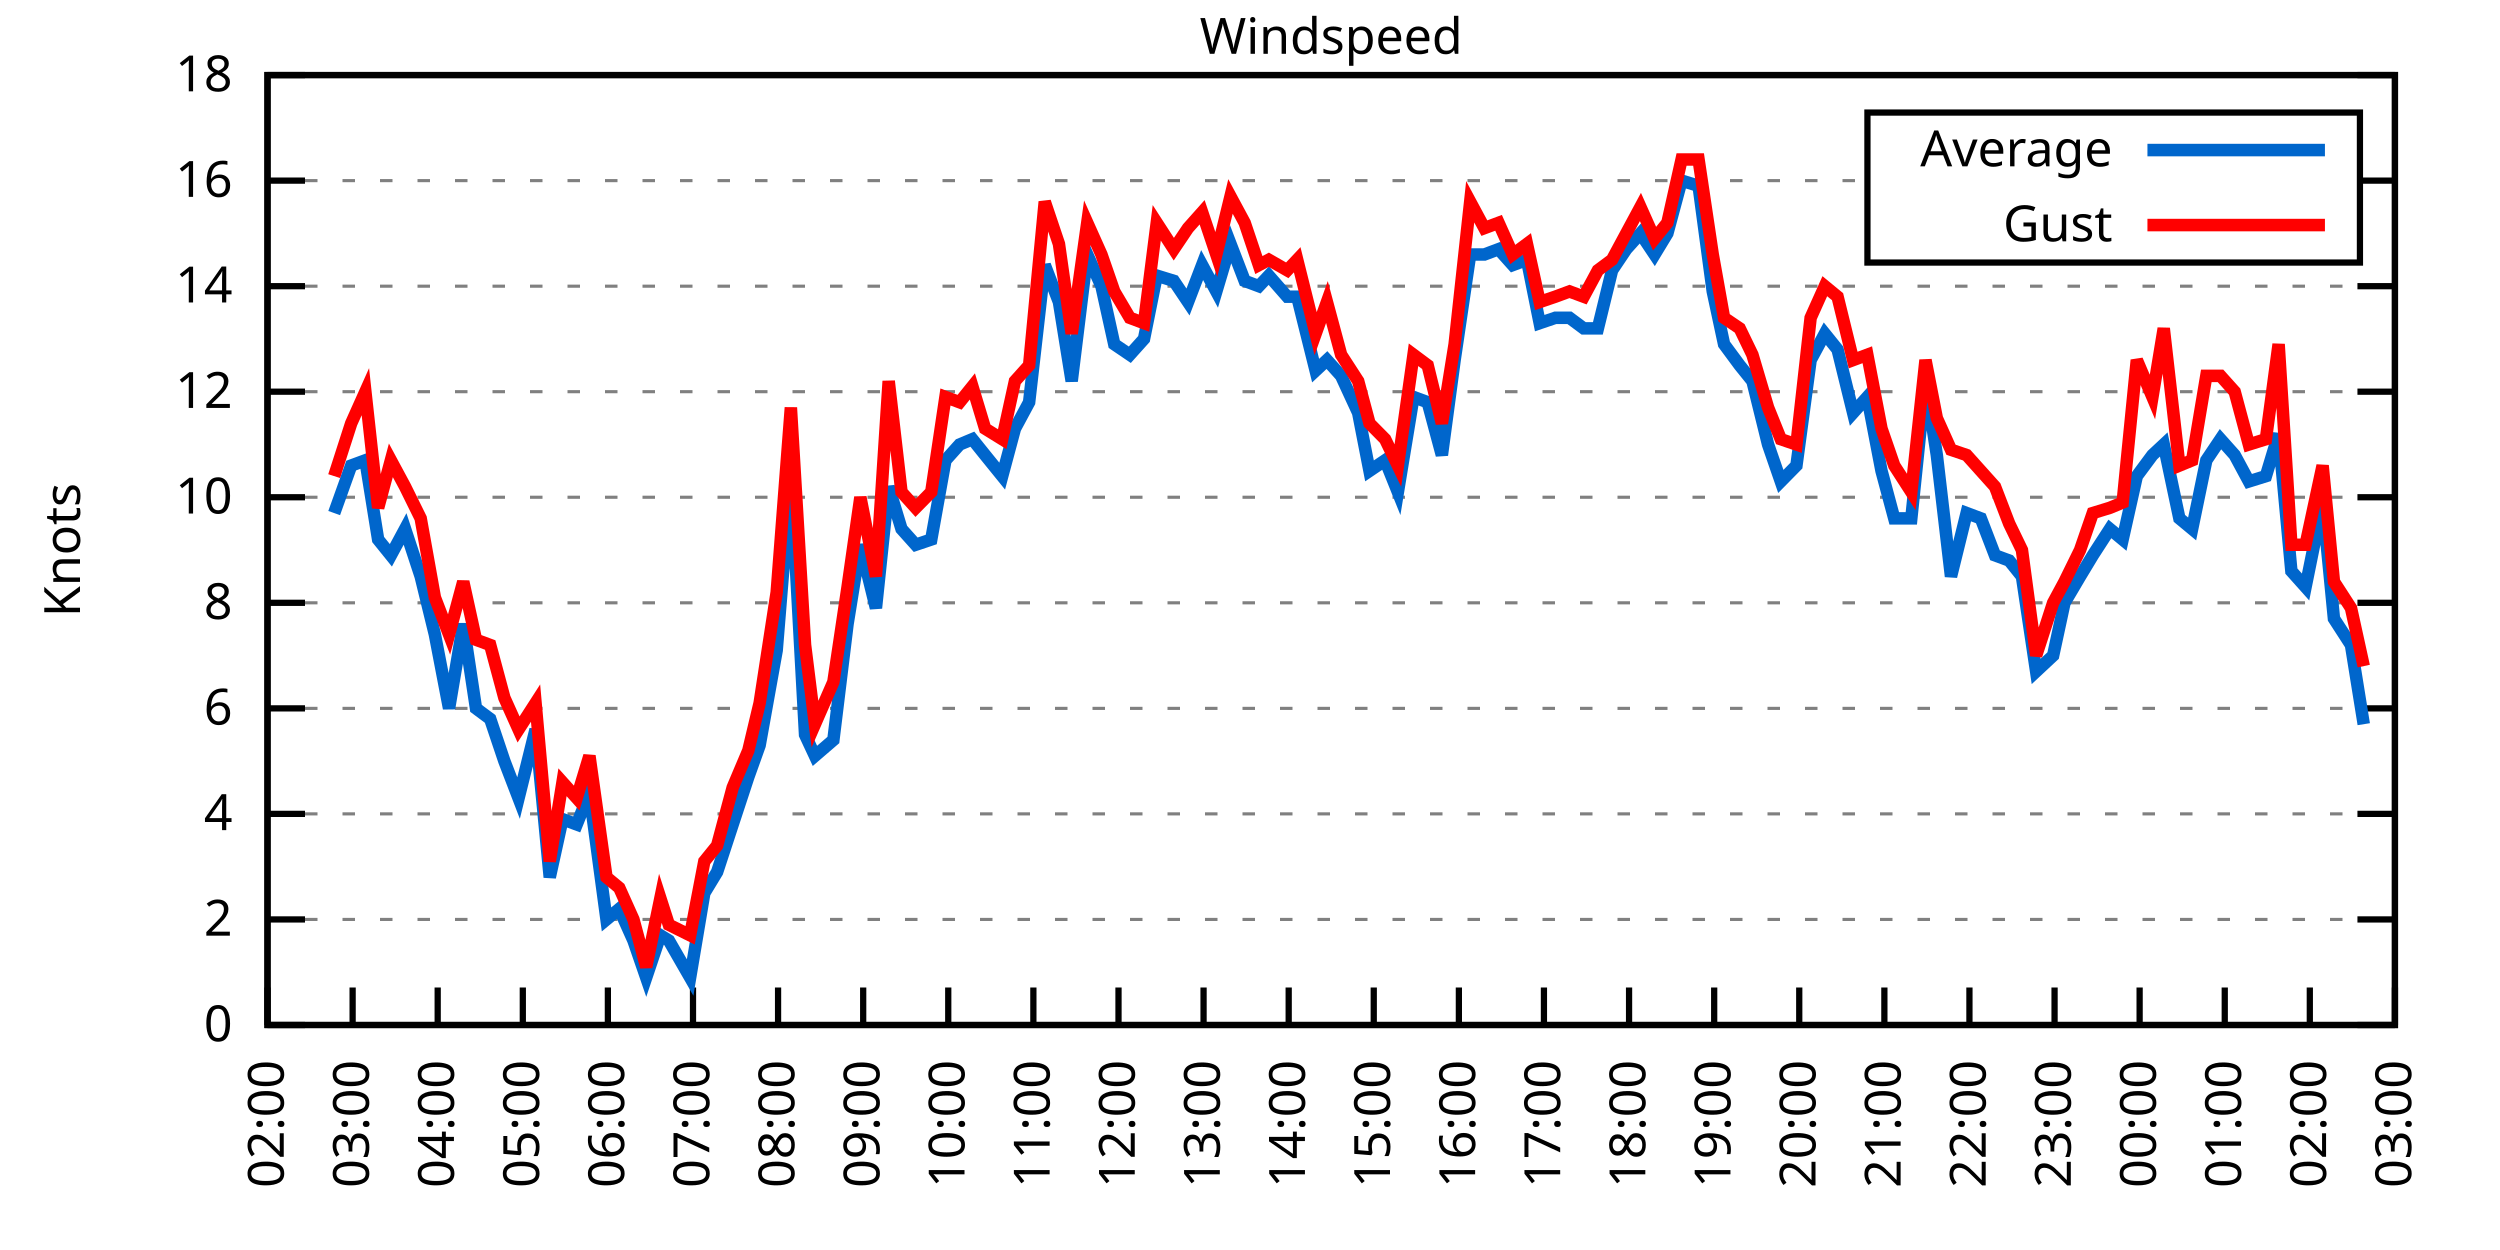
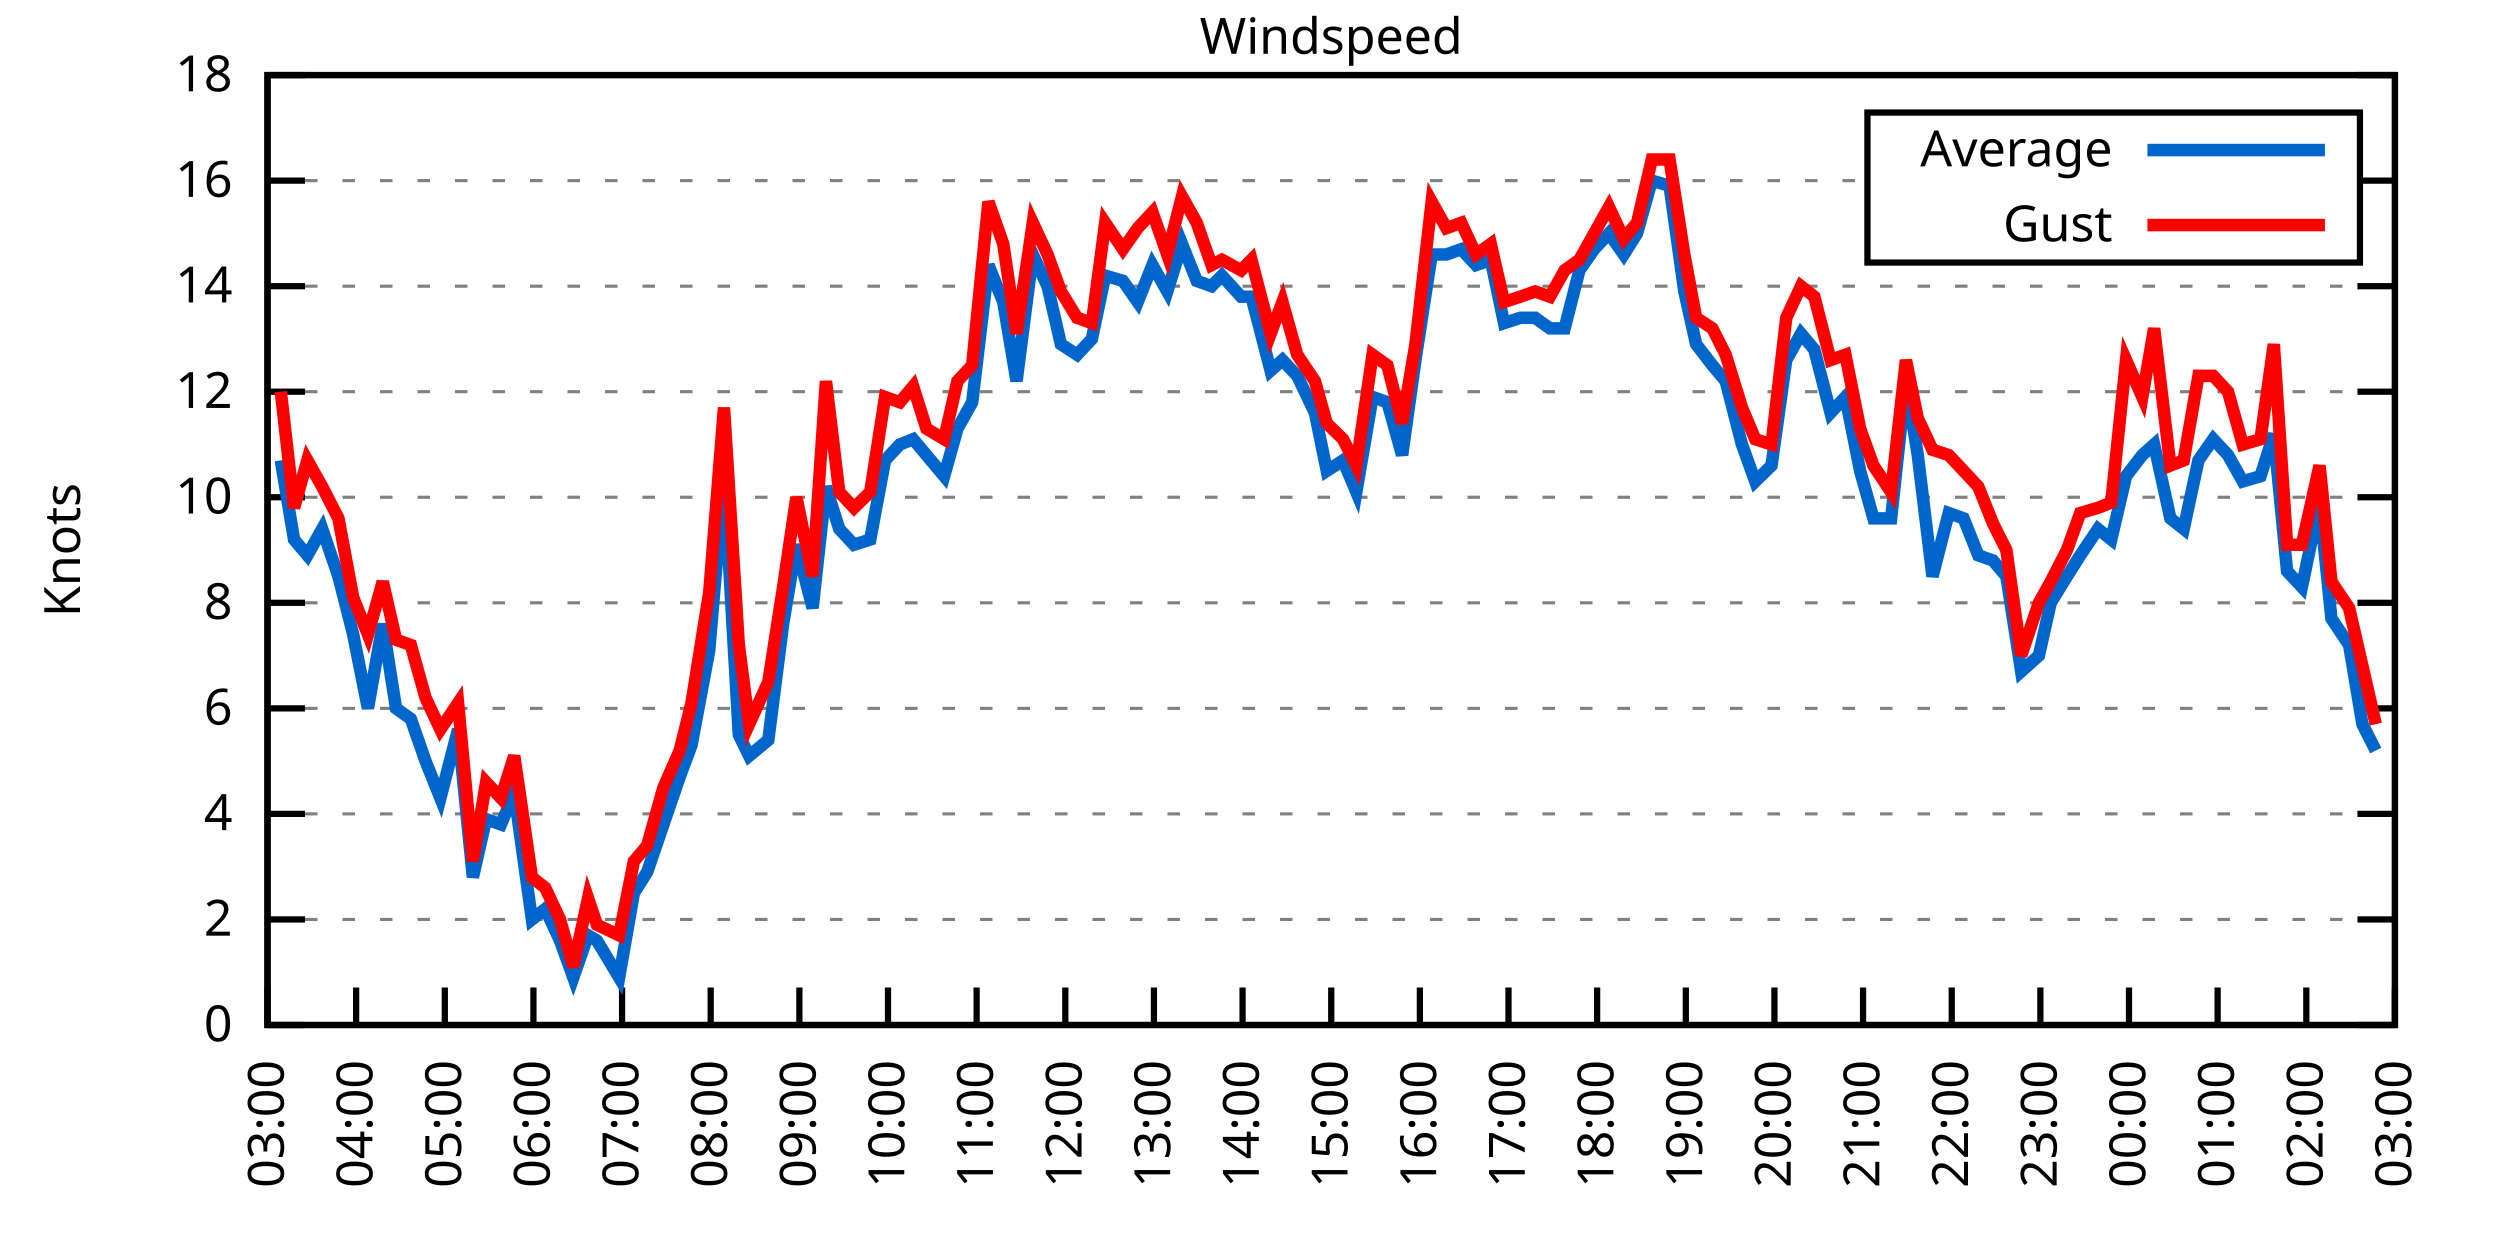
<svg xmlns="http://www.w3.org/2000/svg" xmlns:xlink="http://www.w3.org/1999/xlink" width="400" height="200" viewBox="0 0 400 200">
  <g id="gnuplot_canvas">
    <rect x="0" y="0" width="400" height="200" fill="none" />
    <defs>
      <circle id="gpDot" r="0.5" stroke-width="0.5" stroke="currentColor" />
      <path id="gpPt0" stroke-width="0.333" stroke="currentColor" d="M-1,0 h2 M0,-1 v2" />
      <path id="gpPt1" stroke-width="0.333" stroke="currentColor" d="M-1,-1 L1,1 M1,-1 L-1,1" />
      <path id="gpPt2" stroke-width="0.333" stroke="currentColor" d="M-1,0 L1,0 M0,-1 L0,1 M-1,-1 L1,1 M-1,1 L1,-1" />
      <rect id="gpPt3" stroke-width="0.333" stroke="currentColor" x="-1" y="-1" width="2" height="2" />
      <rect id="gpPt4" stroke-width="0.333" stroke="currentColor" fill="currentColor" x="-1" y="-1" width="2" height="2" />
      <circle id="gpPt5" stroke-width="0.333" stroke="currentColor" cx="0" cy="0" r="1" />
      <use xlink:href="#gpPt5" id="gpPt6" fill="currentColor" stroke="none" />
      <path id="gpPt7" stroke-width="0.333" stroke="currentColor" d="M0,-1.33 L-1.33,0.67 L1.33,0.67 z" />
      <use xlink:href="#gpPt7" id="gpPt8" fill="currentColor" stroke="none" />
      <use xlink:href="#gpPt7" id="gpPt9" stroke="currentColor" transform="rotate(180)" />
      <use xlink:href="#gpPt9" id="gpPt10" fill="currentColor" stroke="none" />
      <use xlink:href="#gpPt3" id="gpPt11" stroke="currentColor" transform="rotate(45)" />
      <use xlink:href="#gpPt11" id="gpPt12" fill="currentColor" stroke="none" />
      <path id="gpPt13" stroke-width="0.333" stroke="currentColor" d="M0,1.330 L1.265,0.411 L0.782,-1.067 L-0.782,-1.076 L-1.265,0.411 z" />
      <use xlink:href="#gpPt13" id="gpPt14" fill="currentColor" stroke="none" />
      <filter id="textbox" filterUnits="objectBoundingBox" x="0" y="0" height="1" width="1">
        <feFlood flood-color="white" flood-opacity="1" result="bgnd" />
        <feComposite in="SourceGraphic" in2="bgnd" operator="atop" />
      </filter>
      <filter id="greybox" filterUnits="objectBoundingBox" x="0" y="0" height="1" width="1">
        <feFlood flood-color="lightgrey" flood-opacity="1" result="grey" />
        <feComposite in="SourceGraphic" in2="grey" operator="atop" />
      </filter>
    </defs>
    <g fill="none" color="white" stroke="currentColor" stroke-width="1.00" stroke-linecap="butt" stroke-linejoin="miter">
</g>
    <g fill="none" color="black" stroke="currentColor" stroke-width="1.00" stroke-linecap="butt" stroke-linejoin="miter">
      <g stroke="none" shape-rendering="crispEdges">
        <polygon fill="rgb(255, 255, 255)" points="42.80,164.00 383.18,164.00 383.18,12.02 42.80,12.02 " />
      </g>
    </g>
    <g fill="none" color="black" stroke="currentColor" stroke-width="1.00" stroke-linecap="butt" stroke-linejoin="miter">
</g>
    <g fill="none" color="black" stroke="black" stroke-width="0.50" stroke-linecap="butt" stroke-linejoin="miter">
</g>
    <g fill="none" color="gray" stroke="currentColor" stroke-width="0.50" stroke-linecap="butt" stroke-linejoin="miter">
      <path stroke="gray" stroke-dasharray="2,4" class="gridline" d="M42.80,164.00 L383.19,164.00  " />
    </g>
    <g fill="none" color="gray" stroke="gray" stroke-width="1.00" stroke-linecap="butt" stroke-linejoin="miter">
</g>
    <g fill="none" color="black" stroke="currentColor" stroke-width="1.00" stroke-linecap="butt" stroke-linejoin="miter">
      <path stroke="black" d="M42.80,164.00 L48.80,164.00 M383.19,164.00 L377.19,164.00  " />
      <g transform="translate(37.20,166.60)" stroke="none" fill="black" font-family="Sans" font-size="8.00" text-anchor="end">
        <text>
          <tspan font-family="Sans"> 0</tspan>
        </text>
      </g>
    </g>
    <g fill="none" color="black" stroke="currentColor" stroke-width="1.00" stroke-linecap="butt" stroke-linejoin="miter">
</g>
    <g fill="none" color="black" stroke="black" stroke-width="0.50" stroke-linecap="butt" stroke-linejoin="miter">
</g>
    <g fill="none" color="gray" stroke="currentColor" stroke-width="0.50" stroke-linecap="butt" stroke-linejoin="miter">
      <path stroke="gray" stroke-dasharray="2,4" class="gridline" d="M42.80,147.11 L383.19,147.11  " />
    </g>
    <g fill="none" color="gray" stroke="gray" stroke-width="1.00" stroke-linecap="butt" stroke-linejoin="miter">
</g>
    <g fill="none" color="black" stroke="currentColor" stroke-width="1.00" stroke-linecap="butt" stroke-linejoin="miter">
      <path stroke="black" d="M42.80,147.11 L48.80,147.11 M383.19,147.11 L377.19,147.11  " />
      <g transform="translate(37.20,149.71)" stroke="none" fill="black" font-family="Sans" font-size="8.00" text-anchor="end">
        <text>
          <tspan font-family="Sans"> 2</tspan>
        </text>
      </g>
    </g>
    <g fill="none" color="black" stroke="currentColor" stroke-width="1.00" stroke-linecap="butt" stroke-linejoin="miter">
</g>
    <g fill="none" color="black" stroke="black" stroke-width="0.50" stroke-linecap="butt" stroke-linejoin="miter">
</g>
    <g fill="none" color="gray" stroke="currentColor" stroke-width="0.50" stroke-linecap="butt" stroke-linejoin="miter">
      <path stroke="gray" stroke-dasharray="2,4" class="gridline" d="M42.80,130.22 L383.19,130.22  " />
    </g>
    <g fill="none" color="gray" stroke="gray" stroke-width="1.00" stroke-linecap="butt" stroke-linejoin="miter">
</g>
    <g fill="none" color="black" stroke="currentColor" stroke-width="1.00" stroke-linecap="butt" stroke-linejoin="miter">
      <path stroke="black" d="M42.80,130.22 L48.80,130.22 M383.19,130.22 L377.19,130.22  " />
      <g transform="translate(37.20,132.82)" stroke="none" fill="black" font-family="Sans" font-size="8.00" text-anchor="end">
        <text>
          <tspan font-family="Sans"> 4</tspan>
        </text>
      </g>
    </g>
    <g fill="none" color="black" stroke="currentColor" stroke-width="1.00" stroke-linecap="butt" stroke-linejoin="miter">
</g>
    <g fill="none" color="black" stroke="black" stroke-width="0.50" stroke-linecap="butt" stroke-linejoin="miter">
</g>
    <g fill="none" color="gray" stroke="currentColor" stroke-width="0.50" stroke-linecap="butt" stroke-linejoin="miter">
      <path stroke="gray" stroke-dasharray="2,4" class="gridline" d="M42.80,113.34 L383.19,113.34  " />
    </g>
    <g fill="none" color="gray" stroke="gray" stroke-width="1.00" stroke-linecap="butt" stroke-linejoin="miter">
</g>
    <g fill="none" color="black" stroke="currentColor" stroke-width="1.00" stroke-linecap="butt" stroke-linejoin="miter">
      <path stroke="black" d="M42.80,113.34 L48.80,113.34 M383.19,113.34 L377.19,113.34  " />
      <g transform="translate(37.20,115.94)" stroke="none" fill="black" font-family="Sans" font-size="8.00" text-anchor="end">
        <text>
          <tspan font-family="Sans"> 6</tspan>
        </text>
      </g>
    </g>
    <g fill="none" color="black" stroke="currentColor" stroke-width="1.00" stroke-linecap="butt" stroke-linejoin="miter">
</g>
    <g fill="none" color="black" stroke="black" stroke-width="0.50" stroke-linecap="butt" stroke-linejoin="miter">
</g>
    <g fill="none" color="gray" stroke="currentColor" stroke-width="0.50" stroke-linecap="butt" stroke-linejoin="miter">
      <path stroke="gray" stroke-dasharray="2,4" class="gridline" d="M42.80,96.45 L383.19,96.45  " />
    </g>
    <g fill="none" color="gray" stroke="gray" stroke-width="1.00" stroke-linecap="butt" stroke-linejoin="miter">
</g>
    <g fill="none" color="black" stroke="currentColor" stroke-width="1.00" stroke-linecap="butt" stroke-linejoin="miter">
      <path stroke="black" d="M42.80,96.45 L48.80,96.45 M383.19,96.45 L377.19,96.45  " />
      <g transform="translate(37.20,99.05)" stroke="none" fill="black" font-family="Sans" font-size="8.00" text-anchor="end">
        <text>
          <tspan font-family="Sans"> 8</tspan>
        </text>
      </g>
    </g>
    <g fill="none" color="black" stroke="currentColor" stroke-width="1.00" stroke-linecap="butt" stroke-linejoin="miter">
</g>
    <g fill="none" color="black" stroke="black" stroke-width="0.50" stroke-linecap="butt" stroke-linejoin="miter">
</g>
    <g fill="none" color="gray" stroke="currentColor" stroke-width="0.50" stroke-linecap="butt" stroke-linejoin="miter">
      <path stroke="gray" stroke-dasharray="2,4" class="gridline" d="M42.80,79.56 L383.19,79.56  " />
    </g>
    <g fill="none" color="gray" stroke="gray" stroke-width="1.00" stroke-linecap="butt" stroke-linejoin="miter">
</g>
    <g fill="none" color="black" stroke="currentColor" stroke-width="1.00" stroke-linecap="butt" stroke-linejoin="miter">
      <path stroke="black" d="M42.80,79.56 L48.80,79.56 M383.19,79.56 L377.19,79.56  " />
      <g transform="translate(37.20,82.16)" stroke="none" fill="black" font-family="Sans" font-size="8.00" text-anchor="end">
        <text>
          <tspan font-family="Sans"> 10</tspan>
        </text>
      </g>
    </g>
    <g fill="none" color="black" stroke="currentColor" stroke-width="1.00" stroke-linecap="butt" stroke-linejoin="miter">
</g>
    <g fill="none" color="black" stroke="black" stroke-width="0.50" stroke-linecap="butt" stroke-linejoin="miter">
</g>
    <g fill="none" color="gray" stroke="currentColor" stroke-width="0.50" stroke-linecap="butt" stroke-linejoin="miter">
      <path stroke="gray" stroke-dasharray="2,4" class="gridline" d="M42.80,62.67 L383.19,62.67  " />
    </g>
    <g fill="none" color="gray" stroke="gray" stroke-width="1.00" stroke-linecap="butt" stroke-linejoin="miter">
</g>
    <g fill="none" color="black" stroke="currentColor" stroke-width="1.00" stroke-linecap="butt" stroke-linejoin="miter">
      <path stroke="black" d="M42.80,62.67 L48.80,62.67 M383.19,62.67 L377.19,62.67  " />
      <g transform="translate(37.20,65.27)" stroke="none" fill="black" font-family="Sans" font-size="8.00" text-anchor="end">
        <text>
          <tspan font-family="Sans"> 12</tspan>
        </text>
      </g>
    </g>
    <g fill="none" color="black" stroke="currentColor" stroke-width="1.00" stroke-linecap="butt" stroke-linejoin="miter">
</g>
    <g fill="none" color="black" stroke="black" stroke-width="0.50" stroke-linecap="butt" stroke-linejoin="miter">
</g>
    <g fill="none" color="gray" stroke="currentColor" stroke-width="0.50" stroke-linecap="butt" stroke-linejoin="miter">
      <path stroke="gray" stroke-dasharray="2,4" class="gridline" d="M42.80,45.79 L383.19,45.79  " />
    </g>
    <g fill="none" color="gray" stroke="gray" stroke-width="1.00" stroke-linecap="butt" stroke-linejoin="miter">
</g>
    <g fill="none" color="black" stroke="currentColor" stroke-width="1.00" stroke-linecap="butt" stroke-linejoin="miter">
      <path stroke="black" d="M42.80,45.79 L48.80,45.79 M383.19,45.79 L377.19,45.79  " />
      <g transform="translate(37.20,48.39)" stroke="none" fill="black" font-family="Sans" font-size="8.00" text-anchor="end">
        <text>
          <tspan font-family="Sans"> 14</tspan>
        </text>
      </g>
    </g>
    <g fill="none" color="black" stroke="currentColor" stroke-width="1.00" stroke-linecap="butt" stroke-linejoin="miter">
</g>
    <g fill="none" color="black" stroke="black" stroke-width="0.50" stroke-linecap="butt" stroke-linejoin="miter">
</g>
    <g fill="none" color="gray" stroke="currentColor" stroke-width="0.50" stroke-linecap="butt" stroke-linejoin="miter">
      <path stroke="gray" stroke-dasharray="2,4" class="gridline" d="M42.80,28.90 L298.79,28.90 M377.59,28.90 L383.19,28.90  " />
    </g>
    <g fill="none" color="gray" stroke="gray" stroke-width="1.00" stroke-linecap="butt" stroke-linejoin="miter">
</g>
    <g fill="none" color="black" stroke="currentColor" stroke-width="1.00" stroke-linecap="butt" stroke-linejoin="miter">
      <path stroke="black" d="M42.80,28.90 L48.80,28.90 M383.19,28.90 L377.19,28.90  " />
      <g transform="translate(37.20,31.50)" stroke="none" fill="black" font-family="Sans" font-size="8.00" text-anchor="end">
        <text>
          <tspan font-family="Sans"> 16</tspan>
        </text>
      </g>
    </g>
    <g fill="none" color="black" stroke="currentColor" stroke-width="1.00" stroke-linecap="butt" stroke-linejoin="miter">
</g>
    <g fill="none" color="black" stroke="black" stroke-width="0.50" stroke-linecap="butt" stroke-linejoin="miter">
</g>
    <g fill="none" color="gray" stroke="currentColor" stroke-width="0.50" stroke-linecap="butt" stroke-linejoin="miter">
      <path stroke="gray" stroke-dasharray="2,4" class="gridline" d="M42.80,12.01 L383.19,12.01  " />
    </g>
    <g fill="none" color="gray" stroke="gray" stroke-width="1.00" stroke-linecap="butt" stroke-linejoin="miter">
</g>
    <g fill="none" color="black" stroke="currentColor" stroke-width="1.00" stroke-linecap="butt" stroke-linejoin="miter">
      <path stroke="black" d="M42.80,12.01 L48.80,12.01 M383.19,12.01 L377.19,12.01  " />
      <g transform="translate(37.20,14.61)" stroke="none" fill="black" font-family="Sans" font-size="8.00" text-anchor="end">
        <text>
          <tspan font-family="Sans"> 18</tspan>
        </text>
      </g>
    </g>
    <g fill="none" color="black" stroke="currentColor" stroke-width="1.00" stroke-linecap="butt" stroke-linejoin="miter">
      <path stroke="black" d="M42.80,164.00 L42.80,158.00  " />
      <g transform="translate(45.40,169.60) rotate(270.00)" stroke="none" fill="black" font-family="Sans" font-size="8.00" text-anchor="end">
        <text>
-           <tspan font-family="Sans">02:00</tspan>
-         </text>
-       </g>
-     </g>
-     <g fill="none" color="black" stroke="currentColor" stroke-width="1.00" stroke-linecap="butt" stroke-linejoin="miter">
-       <path stroke="black" d="M56.42,164.00 L56.42,158.00  " />
-       <g transform="translate(59.02,169.60) rotate(270.00)" stroke="none" fill="black" font-family="Sans" font-size="8.00" text-anchor="end">
-         <text>
          <tspan font-family="Sans">03:00</tspan>
        </text>
      </g>
    </g>
    <g fill="none" color="black" stroke="currentColor" stroke-width="1.00" stroke-linecap="butt" stroke-linejoin="miter">
-       <path stroke="black" d="M70.03,164.00 L70.03,158.00  " />
-       <g transform="translate(72.63,169.60) rotate(270.00)" stroke="none" fill="black" font-family="Sans" font-size="8.00" text-anchor="end">
+       <path stroke="black" d="M56.98,164.00 L56.98,158.00  " />
+       <g transform="translate(59.58,169.60) rotate(270.00)" stroke="none" fill="black" font-family="Sans" font-size="8.00" text-anchor="end">
        <text>
          <tspan font-family="Sans">04:00</tspan>
        </text>
      </g>
    </g>
    <g fill="none" color="black" stroke="currentColor" stroke-width="1.00" stroke-linecap="butt" stroke-linejoin="miter">
-       <path stroke="black" d="M83.65,164.00 L83.65,158.00  " />
-       <g transform="translate(86.25,169.60) rotate(270.00)" stroke="none" fill="black" font-family="Sans" font-size="8.00" text-anchor="end">
+       <path stroke="black" d="M71.17,164.00 L71.17,158.00  " />
+       <g transform="translate(73.77,169.60) rotate(270.00)" stroke="none" fill="black" font-family="Sans" font-size="8.00" text-anchor="end">
        <text>
          <tspan font-family="Sans">05:00</tspan>
        </text>
      </g>
    </g>
    <g fill="none" color="black" stroke="currentColor" stroke-width="1.00" stroke-linecap="butt" stroke-linejoin="miter">
-       <path stroke="black" d="M97.26,164.00 L97.26,158.00  " />
-       <g transform="translate(99.86,169.60) rotate(270.00)" stroke="none" fill="black" font-family="Sans" font-size="8.00" text-anchor="end">
+       <path stroke="black" d="M85.35,164.00 L85.35,158.00  " />
+       <g transform="translate(87.95,169.60) rotate(270.00)" stroke="none" fill="black" font-family="Sans" font-size="8.00" text-anchor="end">
        <text>
          <tspan font-family="Sans">06:00</tspan>
        </text>
      </g>
    </g>
    <g fill="none" color="black" stroke="currentColor" stroke-width="1.00" stroke-linecap="butt" stroke-linejoin="miter">
-       <path stroke="black" d="M110.88,164.00 L110.88,158.00  " />
-       <g transform="translate(113.48,169.60) rotate(270.00)" stroke="none" fill="black" font-family="Sans" font-size="8.00" text-anchor="end">
+       <path stroke="black" d="M99.53,164.00 L99.53,158.00  " />
+       <g transform="translate(102.13,169.60) rotate(270.00)" stroke="none" fill="black" font-family="Sans" font-size="8.00" text-anchor="end">
        <text>
          <tspan font-family="Sans">07:00</tspan>
        </text>
      </g>
    </g>
    <g fill="none" color="black" stroke="currentColor" stroke-width="1.00" stroke-linecap="butt" stroke-linejoin="miter">
-       <path stroke="black" d="M124.49,164.00 L124.49,158.00  " />
-       <g transform="translate(127.09,169.60) rotate(270.00)" stroke="none" fill="black" font-family="Sans" font-size="8.00" text-anchor="end">
+       <path stroke="black" d="M113.71,164.00 L113.71,158.00  " />
+       <g transform="translate(116.31,169.60) rotate(270.00)" stroke="none" fill="black" font-family="Sans" font-size="8.00" text-anchor="end">
        <text>
          <tspan font-family="Sans">08:00</tspan>
        </text>
      </g>
    </g>
    <g fill="none" color="black" stroke="currentColor" stroke-width="1.00" stroke-linecap="butt" stroke-linejoin="miter">
-       <path stroke="black" d="M138.11,164.00 L138.11,158.00  " />
-       <g transform="translate(140.71,169.60) rotate(270.00)" stroke="none" fill="black" font-family="Sans" font-size="8.00" text-anchor="end">
+       <path stroke="black" d="M127.90,164.00 L127.90,158.00  " />
+       <g transform="translate(130.50,169.60) rotate(270.00)" stroke="none" fill="black" font-family="Sans" font-size="8.00" text-anchor="end">
        <text>
          <tspan font-family="Sans">09:00</tspan>
        </text>
      </g>
    </g>
    <g fill="none" color="black" stroke="currentColor" stroke-width="1.00" stroke-linecap="butt" stroke-linejoin="miter">
-       <path stroke="black" d="M151.72,164.00 L151.72,158.00  " />
-       <g transform="translate(154.32,169.60) rotate(270.00)" stroke="none" fill="black" font-family="Sans" font-size="8.00" text-anchor="end">
+       <path stroke="black" d="M142.08,164.00 L142.08,158.00  " />
+       <g transform="translate(144.68,169.60) rotate(270.00)" stroke="none" fill="black" font-family="Sans" font-size="8.00" text-anchor="end">
        <text>
          <tspan font-family="Sans">10:00</tspan>
        </text>
      </g>
    </g>
    <g fill="none" color="black" stroke="currentColor" stroke-width="1.00" stroke-linecap="butt" stroke-linejoin="miter">
-       <path stroke="black" d="M165.34,164.00 L165.34,158.00  " />
-       <g transform="translate(167.94,169.60) rotate(270.00)" stroke="none" fill="black" font-family="Sans" font-size="8.00" text-anchor="end">
+       <path stroke="black" d="M156.26,164.00 L156.26,158.00  " />
+       <g transform="translate(158.86,169.60) rotate(270.00)" stroke="none" fill="black" font-family="Sans" font-size="8.00" text-anchor="end">
        <text>
          <tspan font-family="Sans">11:00</tspan>
        </text>
      </g>
    </g>
    <g fill="none" color="black" stroke="currentColor" stroke-width="1.00" stroke-linecap="butt" stroke-linejoin="miter">
-       <path stroke="black" d="M178.96,164.00 L178.96,158.00  " />
-       <g transform="translate(181.56,169.60) rotate(270.00)" stroke="none" fill="black" font-family="Sans" font-size="8.00" text-anchor="end">
+       <path stroke="black" d="M170.45,164.00 L170.45,158.00  " />
+       <g transform="translate(173.05,169.60) rotate(270.00)" stroke="none" fill="black" font-family="Sans" font-size="8.00" text-anchor="end">
        <text>
          <tspan font-family="Sans">12:00</tspan>
        </text>
      </g>
    </g>
    <g fill="none" color="black" stroke="currentColor" stroke-width="1.00" stroke-linecap="butt" stroke-linejoin="miter">
-       <path stroke="black" d="M192.57,164.00 L192.57,158.00  " />
-       <g transform="translate(195.17,169.60) rotate(270.00)" stroke="none" fill="black" font-family="Sans" font-size="8.00" text-anchor="end">
+       <path stroke="black" d="M184.63,164.00 L184.63,158.00  " />
+       <g transform="translate(187.23,169.60) rotate(270.00)" stroke="none" fill="black" font-family="Sans" font-size="8.00" text-anchor="end">
        <text>
          <tspan font-family="Sans">13:00</tspan>
        </text>
      </g>
    </g>
    <g fill="none" color="black" stroke="currentColor" stroke-width="1.00" stroke-linecap="butt" stroke-linejoin="miter">
-       <path stroke="black" d="M206.19,164.00 L206.19,158.00  " />
-       <g transform="translate(208.79,169.60) rotate(270.00)" stroke="none" fill="black" font-family="Sans" font-size="8.00" text-anchor="end">
+       <path stroke="black" d="M198.81,164.00 L198.81,158.00  " />
+       <g transform="translate(201.41,169.60) rotate(270.00)" stroke="none" fill="black" font-family="Sans" font-size="8.00" text-anchor="end">
        <text>
          <tspan font-family="Sans">14:00</tspan>
        </text>
      </g>
    </g>
    <g fill="none" color="black" stroke="currentColor" stroke-width="1.00" stroke-linecap="butt" stroke-linejoin="miter">
-       <path stroke="black" d="M219.80,164.00 L219.80,158.00  " />
-       <g transform="translate(222.40,169.60) rotate(270.00)" stroke="none" fill="black" font-family="Sans" font-size="8.00" text-anchor="end">
+       <path stroke="black" d="M213.00,164.00 L213.00,158.00  " />
+       <g transform="translate(215.60,169.60) rotate(270.00)" stroke="none" fill="black" font-family="Sans" font-size="8.00" text-anchor="end">
        <text>
          <tspan font-family="Sans">15:00</tspan>
        </text>
      </g>
    </g>
    <g fill="none" color="black" stroke="currentColor" stroke-width="1.00" stroke-linecap="butt" stroke-linejoin="miter">
-       <path stroke="black" d="M233.42,164.00 L233.42,158.00  " />
-       <g transform="translate(236.02,169.60) rotate(270.00)" stroke="none" fill="black" font-family="Sans" font-size="8.00" text-anchor="end">
+       <path stroke="black" d="M227.18,164.00 L227.18,158.00  " />
+       <g transform="translate(229.78,169.60) rotate(270.00)" stroke="none" fill="black" font-family="Sans" font-size="8.00" text-anchor="end">
        <text>
          <tspan font-family="Sans">16:00</tspan>
        </text>
      </g>
    </g>
    <g fill="none" color="black" stroke="currentColor" stroke-width="1.00" stroke-linecap="butt" stroke-linejoin="miter">
-       <path stroke="black" d="M247.03,164.00 L247.03,158.00  " />
-       <g transform="translate(249.63,169.60) rotate(270.00)" stroke="none" fill="black" font-family="Sans" font-size="8.00" text-anchor="end">
+       <path stroke="black" d="M241.36,164.00 L241.36,158.00  " />
+       <g transform="translate(243.96,169.60) rotate(270.00)" stroke="none" fill="black" font-family="Sans" font-size="8.00" text-anchor="end">
        <text>
          <tspan font-family="Sans">17:00</tspan>
        </text>
      </g>
    </g>
    <g fill="none" color="black" stroke="currentColor" stroke-width="1.00" stroke-linecap="butt" stroke-linejoin="miter">
-       <path stroke="black" d="M260.65,164.00 L260.65,158.00  " />
-       <g transform="translate(263.25,169.60) rotate(270.00)" stroke="none" fill="black" font-family="Sans" font-size="8.00" text-anchor="end">
+       <path stroke="black" d="M255.54,164.00 L255.54,158.00  " />
+       <g transform="translate(258.14,169.60) rotate(270.00)" stroke="none" fill="black" font-family="Sans" font-size="8.00" text-anchor="end">
        <text>
          <tspan font-family="Sans">18:00</tspan>
        </text>
      </g>
    </g>
    <g fill="none" color="black" stroke="currentColor" stroke-width="1.00" stroke-linecap="butt" stroke-linejoin="miter">
-       <path stroke="black" d="M274.27,164.00 L274.27,158.00  " />
-       <g transform="translate(276.87,169.60) rotate(270.00)" stroke="none" fill="black" font-family="Sans" font-size="8.00" text-anchor="end">
+       <path stroke="black" d="M269.73,164.00 L269.73,158.00  " />
+       <g transform="translate(272.33,169.60) rotate(270.00)" stroke="none" fill="black" font-family="Sans" font-size="8.00" text-anchor="end">
        <text>
          <tspan font-family="Sans">19:00</tspan>
        </text>
      </g>
    </g>
    <g fill="none" color="black" stroke="currentColor" stroke-width="1.00" stroke-linecap="butt" stroke-linejoin="miter">
-       <path stroke="black" d="M287.88,164.00 L287.88,158.00  " />
-       <g transform="translate(290.48,169.60) rotate(270.00)" stroke="none" fill="black" font-family="Sans" font-size="8.00" text-anchor="end">
+       <path stroke="black" d="M283.91,164.00 L283.91,158.00  " />
+       <g transform="translate(286.51,169.60) rotate(270.00)" stroke="none" fill="black" font-family="Sans" font-size="8.00" text-anchor="end">
        <text>
          <tspan font-family="Sans">20:00</tspan>
        </text>
      </g>
    </g>
    <g fill="none" color="black" stroke="currentColor" stroke-width="1.00" stroke-linecap="butt" stroke-linejoin="miter">
-       <path stroke="black" d="M301.50,164.00 L301.50,158.00  " />
-       <g transform="translate(304.10,169.60) rotate(270.00)" stroke="none" fill="black" font-family="Sans" font-size="8.00" text-anchor="end">
+       <path stroke="black" d="M298.09,164.00 L298.09,158.00  " />
+       <g transform="translate(300.69,169.60) rotate(270.00)" stroke="none" fill="black" font-family="Sans" font-size="8.00" text-anchor="end">
        <text>
          <tspan font-family="Sans">21:00</tspan>
        </text>
      </g>
    </g>
    <g fill="none" color="black" stroke="currentColor" stroke-width="1.00" stroke-linecap="butt" stroke-linejoin="miter">
-       <path stroke="black" d="M315.11,164.00 L315.11,158.00  " />
-       <g transform="translate(317.71,169.60) rotate(270.00)" stroke="none" fill="black" font-family="Sans" font-size="8.00" text-anchor="end">
+       <path stroke="black" d="M312.28,164.00 L312.28,158.00  " />
+       <g transform="translate(314.88,169.60) rotate(270.00)" stroke="none" fill="black" font-family="Sans" font-size="8.00" text-anchor="end">
        <text>
          <tspan font-family="Sans">22:00</tspan>
        </text>
      </g>
    </g>
    <g fill="none" color="black" stroke="currentColor" stroke-width="1.00" stroke-linecap="butt" stroke-linejoin="miter">
-       <path stroke="black" d="M328.73,164.00 L328.73,158.00  " />
-       <g transform="translate(331.33,169.60) rotate(270.00)" stroke="none" fill="black" font-family="Sans" font-size="8.00" text-anchor="end">
+       <path stroke="black" d="M326.46,164.00 L326.46,158.00  " />
+       <g transform="translate(329.06,169.60) rotate(270.00)" stroke="none" fill="black" font-family="Sans" font-size="8.00" text-anchor="end">
        <text>
          <tspan font-family="Sans">23:00</tspan>
        </text>
      </g>
    </g>
    <g fill="none" color="black" stroke="currentColor" stroke-width="1.00" stroke-linecap="butt" stroke-linejoin="miter">
-       <path stroke="black" d="M342.34,164.00 L342.34,158.00  " />
-       <g transform="translate(344.94,169.60) rotate(270.00)" stroke="none" fill="black" font-family="Sans" font-size="8.00" text-anchor="end">
+       <path stroke="black" d="M340.64,164.00 L340.64,158.00  " />
+       <g transform="translate(343.24,169.60) rotate(270.00)" stroke="none" fill="black" font-family="Sans" font-size="8.00" text-anchor="end">
        <text>
          <tspan font-family="Sans">00:00</tspan>
        </text>
      </g>
    </g>
    <g fill="none" color="black" stroke="currentColor" stroke-width="1.00" stroke-linecap="butt" stroke-linejoin="miter">
-       <path stroke="black" d="M355.96,164.00 L355.96,158.00  " />
-       <g transform="translate(358.56,169.60) rotate(270.00)" stroke="none" fill="black" font-family="Sans" font-size="8.00" text-anchor="end">
+       <path stroke="black" d="M354.82,164.00 L354.82,158.00  " />
+       <g transform="translate(357.42,169.60) rotate(270.00)" stroke="none" fill="black" font-family="Sans" font-size="8.00" text-anchor="end">
        <text>
          <tspan font-family="Sans">01:00</tspan>
        </text>
      </g>
    </g>
    <g fill="none" color="black" stroke="currentColor" stroke-width="1.00" stroke-linecap="butt" stroke-linejoin="miter">
-       <path stroke="black" d="M369.57,164.00 L369.57,158.00  " />
-       <g transform="translate(372.17,169.60) rotate(270.00)" stroke="none" fill="black" font-family="Sans" font-size="8.00" text-anchor="end">
+       <path stroke="black" d="M369.01,164.00 L369.01,158.00  " />
+       <g transform="translate(371.61,169.60) rotate(270.00)" stroke="none" fill="black" font-family="Sans" font-size="8.00" text-anchor="end">
        <text>
          <tspan font-family="Sans">02:00</tspan>
        </text>
      </g>
    </g>
    <g fill="none" color="black" stroke="currentColor" stroke-width="1.00" stroke-linecap="butt" stroke-linejoin="miter">
      <path stroke="black" d="M383.19,164.00 L383.19,158.00  " />
      <g transform="translate(385.79,169.60) rotate(270.00)" stroke="none" fill="black" font-family="Sans" font-size="8.00" text-anchor="end">
        <text>
          <tspan font-family="Sans">03:00</tspan>
        </text>
      </g>
    </g>
    <g fill="none" color="black" stroke="currentColor" stroke-width="1.00" stroke-linecap="butt" stroke-linejoin="miter">
</g>
    <g fill="none" color="black" stroke="currentColor" stroke-width="1.00" stroke-linecap="butt" stroke-linejoin="miter">
      <path stroke="black" d="M42.80,12.01 L42.80,164.00 L383.19,164.00 L383.19,12.01 L42.80,12.01 Z  " />
    </g>
    <g fill="none" color="black" stroke="currentColor" stroke-width="1.00" stroke-linecap="butt" stroke-linejoin="miter">
</g>
    <g fill="none" color="black" stroke="currentColor" stroke-width="1.00" stroke-linecap="butt" stroke-linejoin="miter">
      <path stroke="black" d="M298.79,42.01 L298.79,18.01 L377.59,18.01 L377.59,42.01 L298.79,42.01 Z  " />
    </g>
    <g id="Windspeed_plot_1">
      <g fill="none" color="white" stroke="black" stroke-width="2.00" stroke-linecap="butt" stroke-linejoin="miter">
</g>
      <g fill="none" color="black" stroke="currentColor" stroke-width="2.00" stroke-linecap="butt" stroke-linejoin="miter">
        <g transform="translate(337.99,26.61)" stroke="none" fill="black" font-family="Sans" font-size="8.00" text-anchor="end">
          <text>
            <tspan font-family="Sans">Average</tspan>
          </text>
        </g>
      </g>
      <g fill="none" color="black" stroke="currentColor" stroke-width="2.00" stroke-linecap="butt" stroke-linejoin="miter">
-         <path stroke="rgb(  0, 102, 204)" d="M343.59,24.01 L371.99,24.01 M53.47,82.09 L56.19,74.49 L58.46,73.65 L60.50,86.32 L62.54,88.85 L64.81,84.63   L67.31,92.23 L69.58,101.52 L71.85,113.34 L74.12,99.83 L76.16,113.34 L78.43,115.03 L80.70,121.78 L82.97,127.69   L85.69,116.71 L87.96,140.36 L90.00,131.07 L92.27,131.91 L94.31,126.85 L97.04,147.11 L99.08,145.42 L101.35,150.49   L103.39,156.40 L105.66,149.65 L107.02,150.49 L110.42,156.40 L112.69,142.89 L114.74,139.51 L117.23,131.91 L119.73,124.31   L121.54,119.25 L124.27,104.05 L126.54,76.18 L128.81,117.56 L130.39,120.94 L133.34,118.40 L135.61,99.83 L137.66,87.16   L140.15,97.29 L142.19,77.87 L144.24,84.63 L146.51,87.16 L149.00,86.32 L151.27,73.65 L153.54,71.12 L155.58,70.27   L157.62,72.81 L160.35,76.18 L162.39,68.58 L164.66,64.36 L167.16,42.41 L169.43,48.32 L171.47,60.98 L173.96,40.72   L176.23,45.79 L178.28,55.07 L180.77,56.76 L183.04,54.23 L185.08,44.10 L187.81,44.94 L190.08,48.32 L192.34,42.41   L194.61,46.63 L196.88,39.03 L199.15,44.94 L201.42,45.79 L203.01,44.10 L205.96,47.47 L207.55,47.47 L210.50,59.30   L212.31,57.61 L214.58,60.14 L217.31,66.05 L219.12,75.34 L221.62,73.65 L223.66,78.72 L226.16,63.52 L228.43,64.36   L230.70,72.81 L232.74,57.61 L235.23,40.72 L237.50,40.72 L239.77,39.87 L242.04,42.41 L244.31,41.56 L246.35,51.70   L248.85,50.85 L251.12,50.85 L253.39,52.54 L255.66,52.54 L257.93,43.25 L260.20,39.87 L262.47,37.34 L264.73,40.72   L266.78,37.34 L269.05,28.90 L271.77,29.74 L274.04,46.63 L275.85,55.07 L278.35,58.45 L280.39,60.98 L282.89,71.12   L284.93,77.03 L287.43,74.49 L289.70,57.61 L291.97,53.39 L294.01,55.92 L296.50,66.05 L298.77,63.52 L301.04,75.34   L303.08,82.94 L305.81,82.94 L308.08,60.98 L309.89,72.81 L312.16,92.23 L314.66,82.09 L316.93,82.94 L319.20,88.85   L321.47,89.69 L323.51,92.23 L325.78,107.43 L328.50,104.89 L330.32,96.45 L332.81,92.23 L334.85,88.85 L337.58,84.63   L339.62,86.32 L341.89,76.18 L344.39,72.81 L346.20,71.12 L348.70,82.94 L350.74,84.63 L353.01,73.65 L355.28,70.27   L357.55,72.81 L359.82,77.03 L362.54,76.18 L364.58,69.43 L366.62,91.38 L368.89,93.92 L371.62,80.41 L373.43,98.98   L376.16,103.20 L378.20,115.87  " />
+         <path stroke="rgb(  0, 102, 204)" d="M343.59,24.01 L371.99,24.01 M44.93,73.65 L47.05,86.32 L49.18,88.85 L51.55,84.63 L54.15,92.23 L56.51,101.52   L58.87,113.34 L61.24,99.83 L63.37,113.34 L65.73,115.03 L68.09,121.78 L70.46,127.69 L73.29,116.71 L75.66,140.36   L77.78,131.07 L80.15,131.91 L82.28,126.85 L85.11,147.11 L87.24,145.42 L89.60,150.49 L91.73,156.40 L94.09,149.65   L95.51,150.49 L99.06,156.40 L101.42,142.89 L103.55,139.51 L106.15,131.91 L108.75,124.31 L110.64,119.25 L113.48,104.05   L115.84,76.18 L118.21,117.56 L119.86,120.94 L122.93,118.40 L125.30,99.83 L127.42,87.16 L130.02,97.29 L132.15,77.87   L134.28,84.63 L136.64,87.16 L139.24,86.32 L141.61,73.65 L143.97,71.12 L146.10,70.27 L148.23,72.81 L151.06,76.18   L153.19,68.58 L155.55,64.36 L158.15,42.41 L160.52,48.32 L162.65,60.98 L165.25,40.72 L167.61,45.79 L169.74,55.07   L172.34,56.76 L174.70,54.23 L176.83,44.10 L179.67,44.94 L182.03,48.32 L184.39,42.41 L186.76,46.63 L189.12,39.03   L191.48,44.94 L193.85,45.79 L195.50,44.10 L198.58,47.47 L200.23,47.47 L203.30,59.30 L205.19,57.61 L207.56,60.14   L210.39,66.05 L212.29,75.34 L214.89,73.65 L217.01,78.72 L219.61,63.52 L221.98,64.36 L224.34,72.81 L226.47,57.61   L229.07,40.72 L231.43,40.72 L233.80,39.87 L236.16,42.41 L238.52,41.56 L240.65,51.70 L243.25,50.85 L245.62,50.85   L247.98,52.54 L250.34,52.54 L252.71,43.25 L255.07,39.87 L257.43,37.34 L259.80,40.72 L261.93,37.34 L264.29,28.90   L267.13,29.74 L269.49,46.63 L271.38,55.07 L273.98,58.45 L276.11,60.98 L278.71,71.12 L280.84,77.03 L283.44,74.49   L285.80,57.61 L288.16,53.39 L290.29,55.92 L292.89,66.05 L295.26,63.52 L297.62,75.34 L299.75,82.94 L302.58,82.94   L304.95,60.98 L306.84,72.81 L309.20,92.23 L311.80,82.09 L314.17,82.94 L316.53,88.85 L318.89,89.69 L321.02,92.23   L323.39,107.43 L326.22,104.89 L328.11,96.45 L330.71,92.23 L332.84,88.85 L335.68,84.63 L337.80,86.32 L340.17,76.18   L342.77,72.81 L344.66,71.12 L347.26,82.94 L349.39,84.63 L351.75,73.65 L354.12,70.27 L356.48,72.81 L358.84,77.03   L361.68,76.18 L363.81,69.43 L365.93,91.38 L368.30,93.92 L371.13,80.41 L373.03,98.98 L375.86,103.20 L377.99,115.87   L380.12,120.09  " />
      </g>
    </g>
    <g id="Windspeed_plot_2">
      <g fill="none" color="black" stroke="currentColor" stroke-width="2.00" stroke-linecap="butt" stroke-linejoin="miter">
        <g transform="translate(337.99,38.61)" stroke="none" fill="black" font-family="Sans" font-size="8.00" text-anchor="end">
          <text>
            <tspan font-family="Sans">Gust</tspan>
          </text>
        </g>
      </g>
      <g fill="none" color="black" stroke="currentColor" stroke-width="2.00" stroke-linecap="butt" stroke-linejoin="miter">
-         <path stroke="rgb(255,   0,   0)" d="M343.59,36.01 L371.99,36.01 M53.47,76.18 L56.19,67.74 L58.46,62.67 L60.50,81.25 L62.54,73.65 L64.81,77.87   L67.31,82.94 L69.58,95.60 L71.85,101.52 L74.12,93.07 L76.16,102.36 L78.43,103.20 L80.70,111.65 L82.97,116.71   L85.69,112.49 L87.96,137.82 L90.00,125.16 L92.27,127.69 L94.31,120.94 L97.04,140.36 L99.08,142.05 L101.35,147.11   L103.39,154.71 L105.66,143.73 L107.02,147.96 L110.42,149.65 L112.69,137.82 L114.74,135.29 L117.23,126.00 L119.73,120.09   L121.54,112.49 L124.27,94.76 L126.54,65.21 L128.81,103.20 L130.39,115.87 L133.34,109.11 L135.61,93.92 L137.66,79.56   L140.15,92.23 L142.19,60.98 L144.24,78.72 L146.51,81.25 L149.00,78.72 L151.27,63.52 L153.54,64.36 L155.58,61.83   L157.62,68.58 L160.35,70.27 L162.39,60.98 L164.66,58.45 L167.16,32.28 L169.43,39.03 L171.47,53.39 L173.96,35.65   L176.23,40.72 L178.28,46.63 L180.77,50.85 L183.04,51.70 L185.08,35.65 L187.81,39.87 L190.08,36.50 L192.34,33.96   L194.61,40.72 L196.88,31.43 L199.15,35.65 L201.42,42.41 L203.01,41.56 L205.96,43.25 L207.55,41.56 L210.50,53.39   L212.31,48.32 L214.58,56.76 L217.31,60.98 L219.12,67.74 L221.62,70.27 L223.66,74.49 L226.16,56.76 L228.43,58.45   L230.70,67.74 L232.74,55.07 L235.23,32.28 L237.50,36.50 L239.77,35.65 L242.04,40.72 L244.31,39.03 L246.35,48.32   L248.85,47.47 L251.12,46.63 L253.39,47.47 L255.66,43.25 L257.93,41.56 L260.20,37.34 L262.47,33.12 L264.73,38.19   L266.78,35.65 L269.05,25.52 L271.77,25.52 L274.04,40.72 L275.85,50.85 L278.35,52.54 L280.39,56.76 L282.89,65.21   L284.93,70.27 L287.43,71.12 L289.70,50.85 L291.97,45.79 L294.01,47.47 L296.50,57.61 L298.77,56.76 L301.04,68.58   L303.08,74.49 L305.81,78.72 L308.08,57.61 L309.89,66.90 L312.16,71.96 L314.66,72.81 L316.93,75.34 L319.20,77.87   L321.47,83.78 L323.51,88.00 L325.78,104.89 L328.50,96.45 L330.32,93.07 L332.81,88.00 L334.85,82.09 L337.58,81.25   L339.62,80.41 L341.89,57.61 L344.39,63.52 L346.20,52.54 L348.70,74.49 L350.74,73.65 L353.01,60.14 L355.28,60.14   L357.55,62.67 L359.82,71.12 L362.54,70.27 L364.58,55.07 L366.62,87.16 L368.89,87.16 L371.62,74.49 L373.43,93.07   L376.16,97.29 L378.20,106.58  " />
+         <path stroke="rgb(255,   0,   0)" d="M343.59,36.01 L371.99,36.01 M44.93,62.67 L47.05,81.25 L49.18,73.65 L51.55,77.87 L54.15,82.94 L56.51,95.60   L58.87,101.52 L61.24,93.07 L63.37,102.36 L65.73,103.20 L68.09,111.65 L70.46,116.71 L73.29,112.49 L75.66,137.82   L77.78,125.16 L80.15,127.69 L82.28,120.94 L85.11,140.36 L87.24,142.05 L89.60,147.11 L91.73,154.71 L94.09,143.73   L95.51,147.96 L99.06,149.65 L101.42,137.82 L103.55,135.29 L106.15,126.00 L108.75,120.09 L110.64,112.49 L113.48,94.76   L115.84,65.21 L118.21,103.20 L119.86,115.87 L122.93,109.11 L125.30,93.92 L127.42,79.56 L130.02,92.23 L132.15,60.98   L134.28,78.72 L136.64,81.25 L139.24,78.72 L141.61,63.52 L143.97,64.36 L146.10,61.83 L148.23,68.58 L151.06,70.27   L153.19,60.98 L155.55,58.45 L158.15,32.28 L160.52,39.03 L162.65,53.39 L165.25,35.65 L167.61,40.72 L169.74,46.63   L172.34,50.85 L174.70,51.70 L176.83,35.65 L179.67,39.87 L182.03,36.50 L184.39,33.96 L186.76,40.72 L189.12,31.43   L191.48,35.65 L193.85,42.41 L195.50,41.56 L198.58,43.25 L200.23,41.56 L203.30,53.39 L205.19,48.32 L207.56,56.76   L210.39,60.98 L212.29,67.74 L214.89,70.27 L217.01,74.49 L219.61,56.76 L221.98,58.45 L224.34,67.74 L226.47,55.07   L229.07,32.28 L231.43,36.50 L233.80,35.65 L236.16,40.72 L238.52,39.03 L240.65,48.32 L243.25,47.47 L245.62,46.63   L247.98,47.47 L250.34,43.25 L252.71,41.56 L255.07,37.34 L257.43,33.12 L259.80,38.19 L261.93,35.65 L264.29,25.52   L267.13,25.52 L269.49,40.72 L271.38,50.85 L273.98,52.54 L276.11,56.76 L278.71,65.21 L280.84,70.27 L283.44,71.12   L285.80,50.85 L288.16,45.79 L290.29,47.47 L292.89,57.61 L295.26,56.76 L297.62,68.58 L299.75,74.49 L302.58,78.72   L304.95,57.61 L306.84,66.90 L309.20,71.96 L311.80,72.81 L314.17,75.34 L316.53,77.87 L318.89,83.78 L321.02,88.00   L323.39,104.89 L326.22,96.45 L328.11,93.07 L330.71,88.00 L332.84,82.09 L335.68,81.25 L337.80,80.41 L340.17,57.61   L342.77,63.52 L344.66,52.54 L347.26,74.49 L349.39,73.65 L351.75,60.14 L354.12,60.14 L356.48,62.67 L358.84,71.12   L361.68,70.27 L363.81,55.07 L365.93,87.16 L368.30,87.16 L371.13,74.49 L373.03,93.07 L375.86,97.29 L377.99,106.58   L380.12,115.87  " />
      </g>
    </g>
    <g fill="none" color="black" stroke="currentColor" stroke-width="2.00" stroke-linecap="butt" stroke-linejoin="miter">
</g>
    <g fill="none" color="black" stroke="black" stroke-width="1.00" stroke-linecap="butt" stroke-linejoin="miter">
</g>
    <g fill="none" color="black" stroke="currentColor" stroke-width="1.00" stroke-linecap="butt" stroke-linejoin="miter">
      <path stroke="black" d="M42.80,12.01 L42.80,164.00 L383.19,164.00 L383.19,12.01 L42.80,12.01 Z  " />
      <g transform="translate(12.80,88.01) rotate(270.00)" stroke="none" fill="black" font-family="Sans" font-size="8.00" text-anchor="middle">
        <text>
          <tspan font-family="Sans">Knots</tspan>
        </text>
      </g>
    </g>
    <g fill="none" color="black" stroke="currentColor" stroke-width="1.00" stroke-linecap="butt" stroke-linejoin="miter">
</g>
    <g fill="none" color="black" stroke="currentColor" stroke-width="1.00" stroke-linecap="butt" stroke-linejoin="miter">
      <g transform="translate(212.99,8.61)" stroke="none" fill="black" font-family="Sans" font-size="8.00" text-anchor="middle">
        <text>
          <tspan font-family="Sans">Windspeed</tspan>
        </text>
      </g>
    </g>
    <g fill="none" color="black" stroke="currentColor" stroke-width="1.00" stroke-linecap="butt" stroke-linejoin="miter">
</g>
  </g>
</svg>
